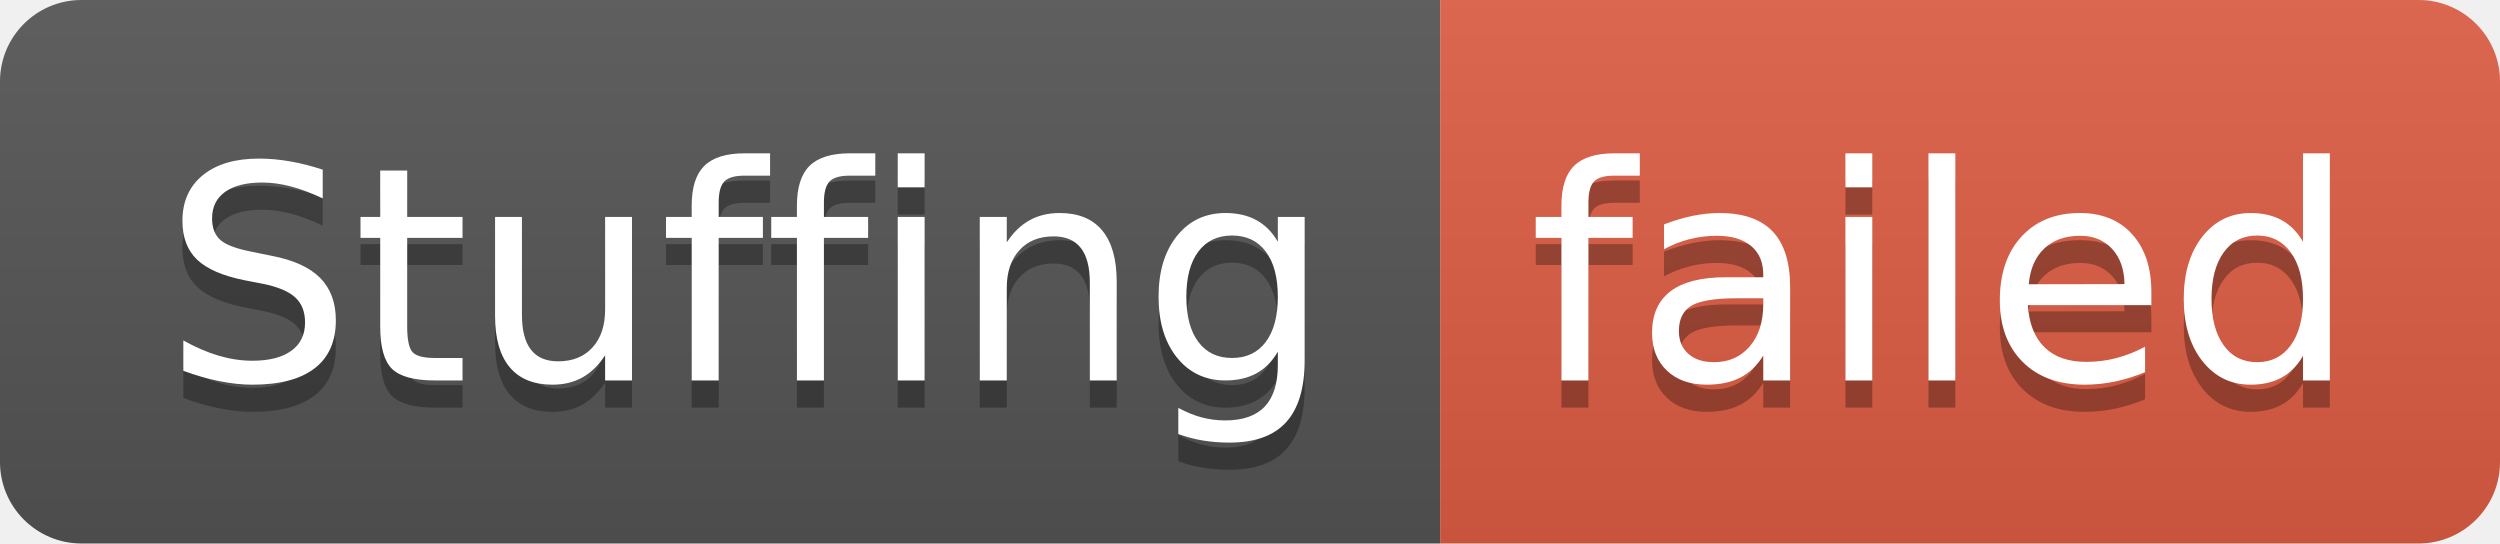
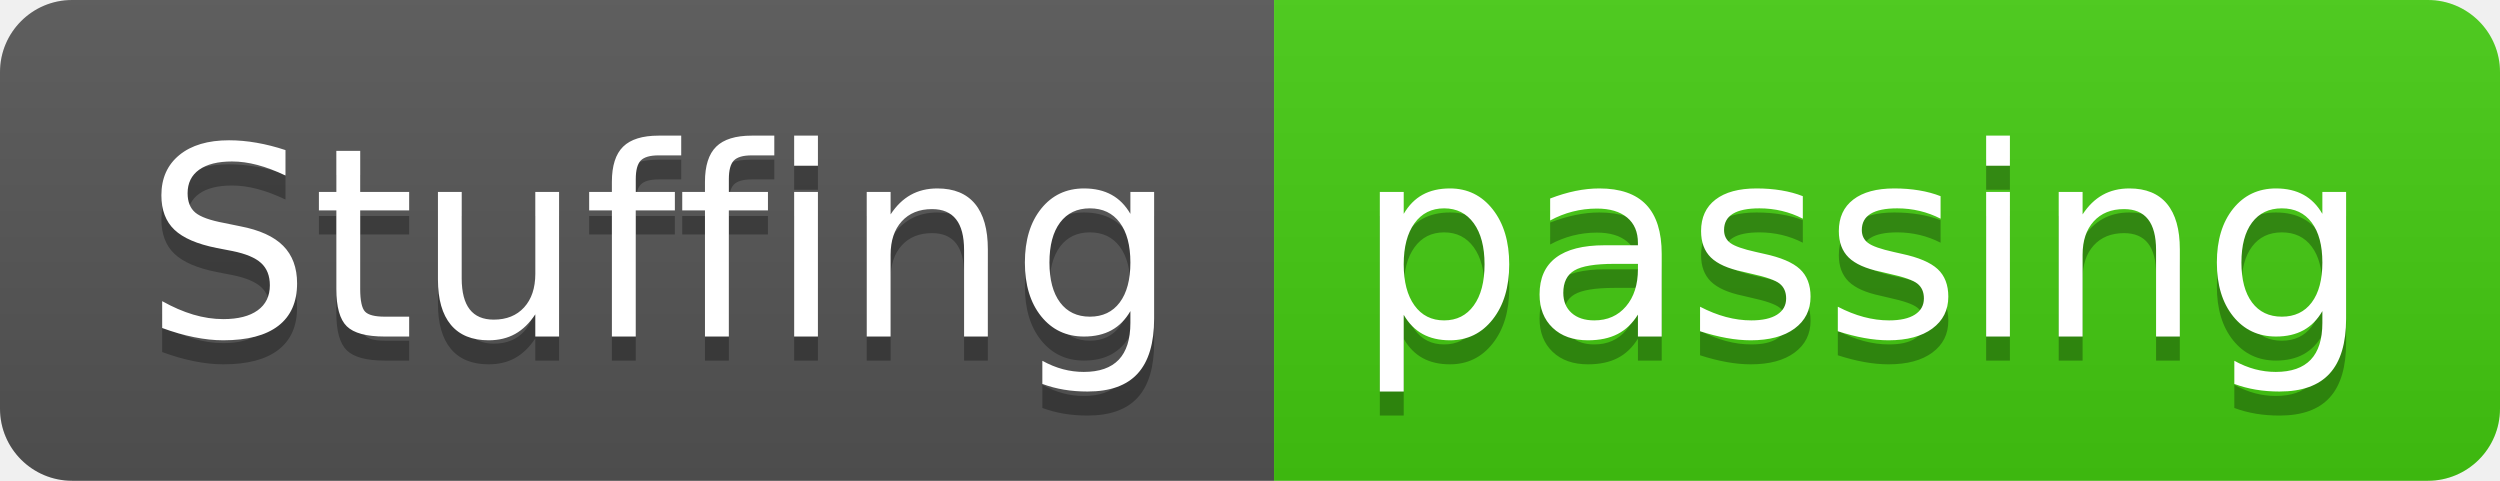
- <svg xmlns="http://www.w3.org/2000/svg" width="92" height="20" role="img" aria-label="Stuffing: failed">
+ <svg xmlns="http://www.w3.org/2000/svg" width="104" height="20" role="img" aria-label="Stuffing: passing">
  <linearGradient id="s" x2="0" y2="100%">
    <stop offset="0" stop-color="#bbb" stop-opacity=".1" />
    <stop offset="1" stop-opacity=".1" />
  </linearGradient>
  <clipPath id="r">
-     <rect width="92" height="20" rx="3" fill="#fff" />
+     <rect width="104" height="20" rx="3" fill="#fff" />
  </clipPath>
  <g clip-path="url(#r)">
    <rect width="53" height="20" fill="#555" />
-     <rect x="53" width="39" height="20" fill="#e05d44" />
-     <rect width="92" height="20" fill="url(#s)" />
+     <rect x="53" width="51" height="20" fill="#4c1" />
+     <rect width="104" height="20" fill="url(#s)" />
  </g>
  <g fill="#fff" text-anchor="middle" font-family="Verdana,Geneva,DejaVu Sans,sans-serif" text-rendering="geometricPrecision" font-size="110">
    <text aria-hidden="true" x="275" y="150" fill="#010101" fill-opacity=".3" transform="scale(.1)" textLength="430">Stuffing</text>
    <text x="275" y="140" transform="scale(.1)" fill="#fff" textLength="430">Stuffing</text>
-     <text aria-hidden="true" x="715" y="150" fill="#010101" fill-opacity=".3" transform="scale(.1)" textLength="290">failed</text>
-     <text x="715" y="140" transform="scale(.1)" fill="#fff" textLength="290">failed</text>
+     <text aria-hidden="true" x="775" y="150" fill="#010101" fill-opacity=".3" transform="scale(.1)" textLength="410">passing</text>
+     <text x="775" y="140" transform="scale(.1)" fill="#fff" textLength="410">passing</text>
  </g>
</svg>
